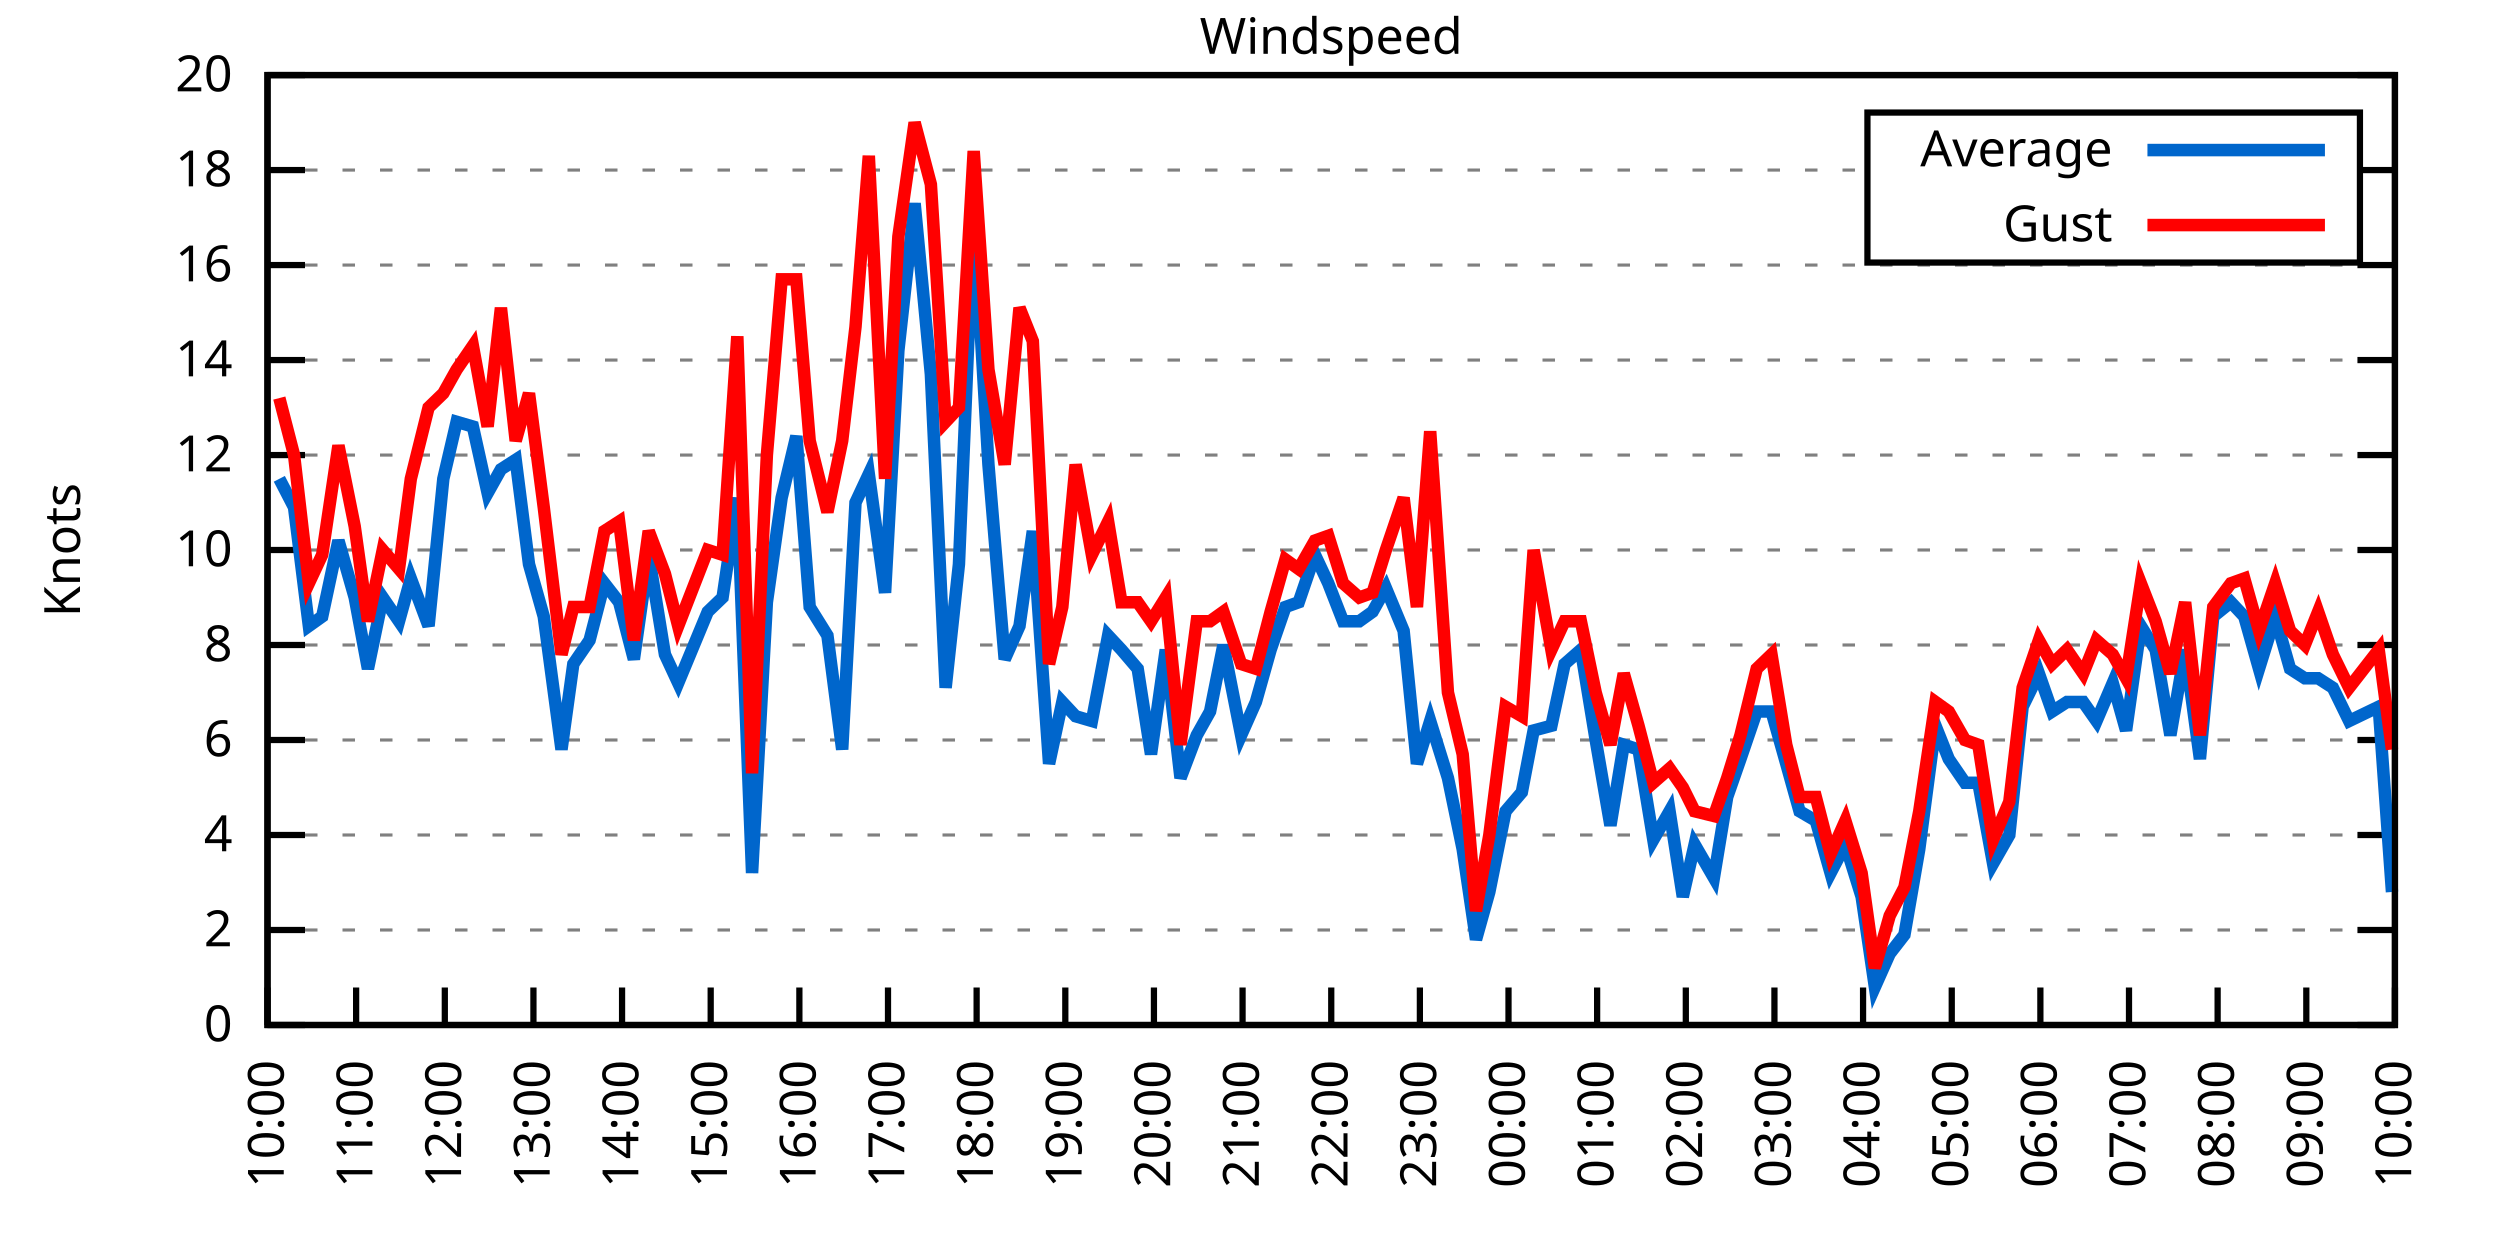
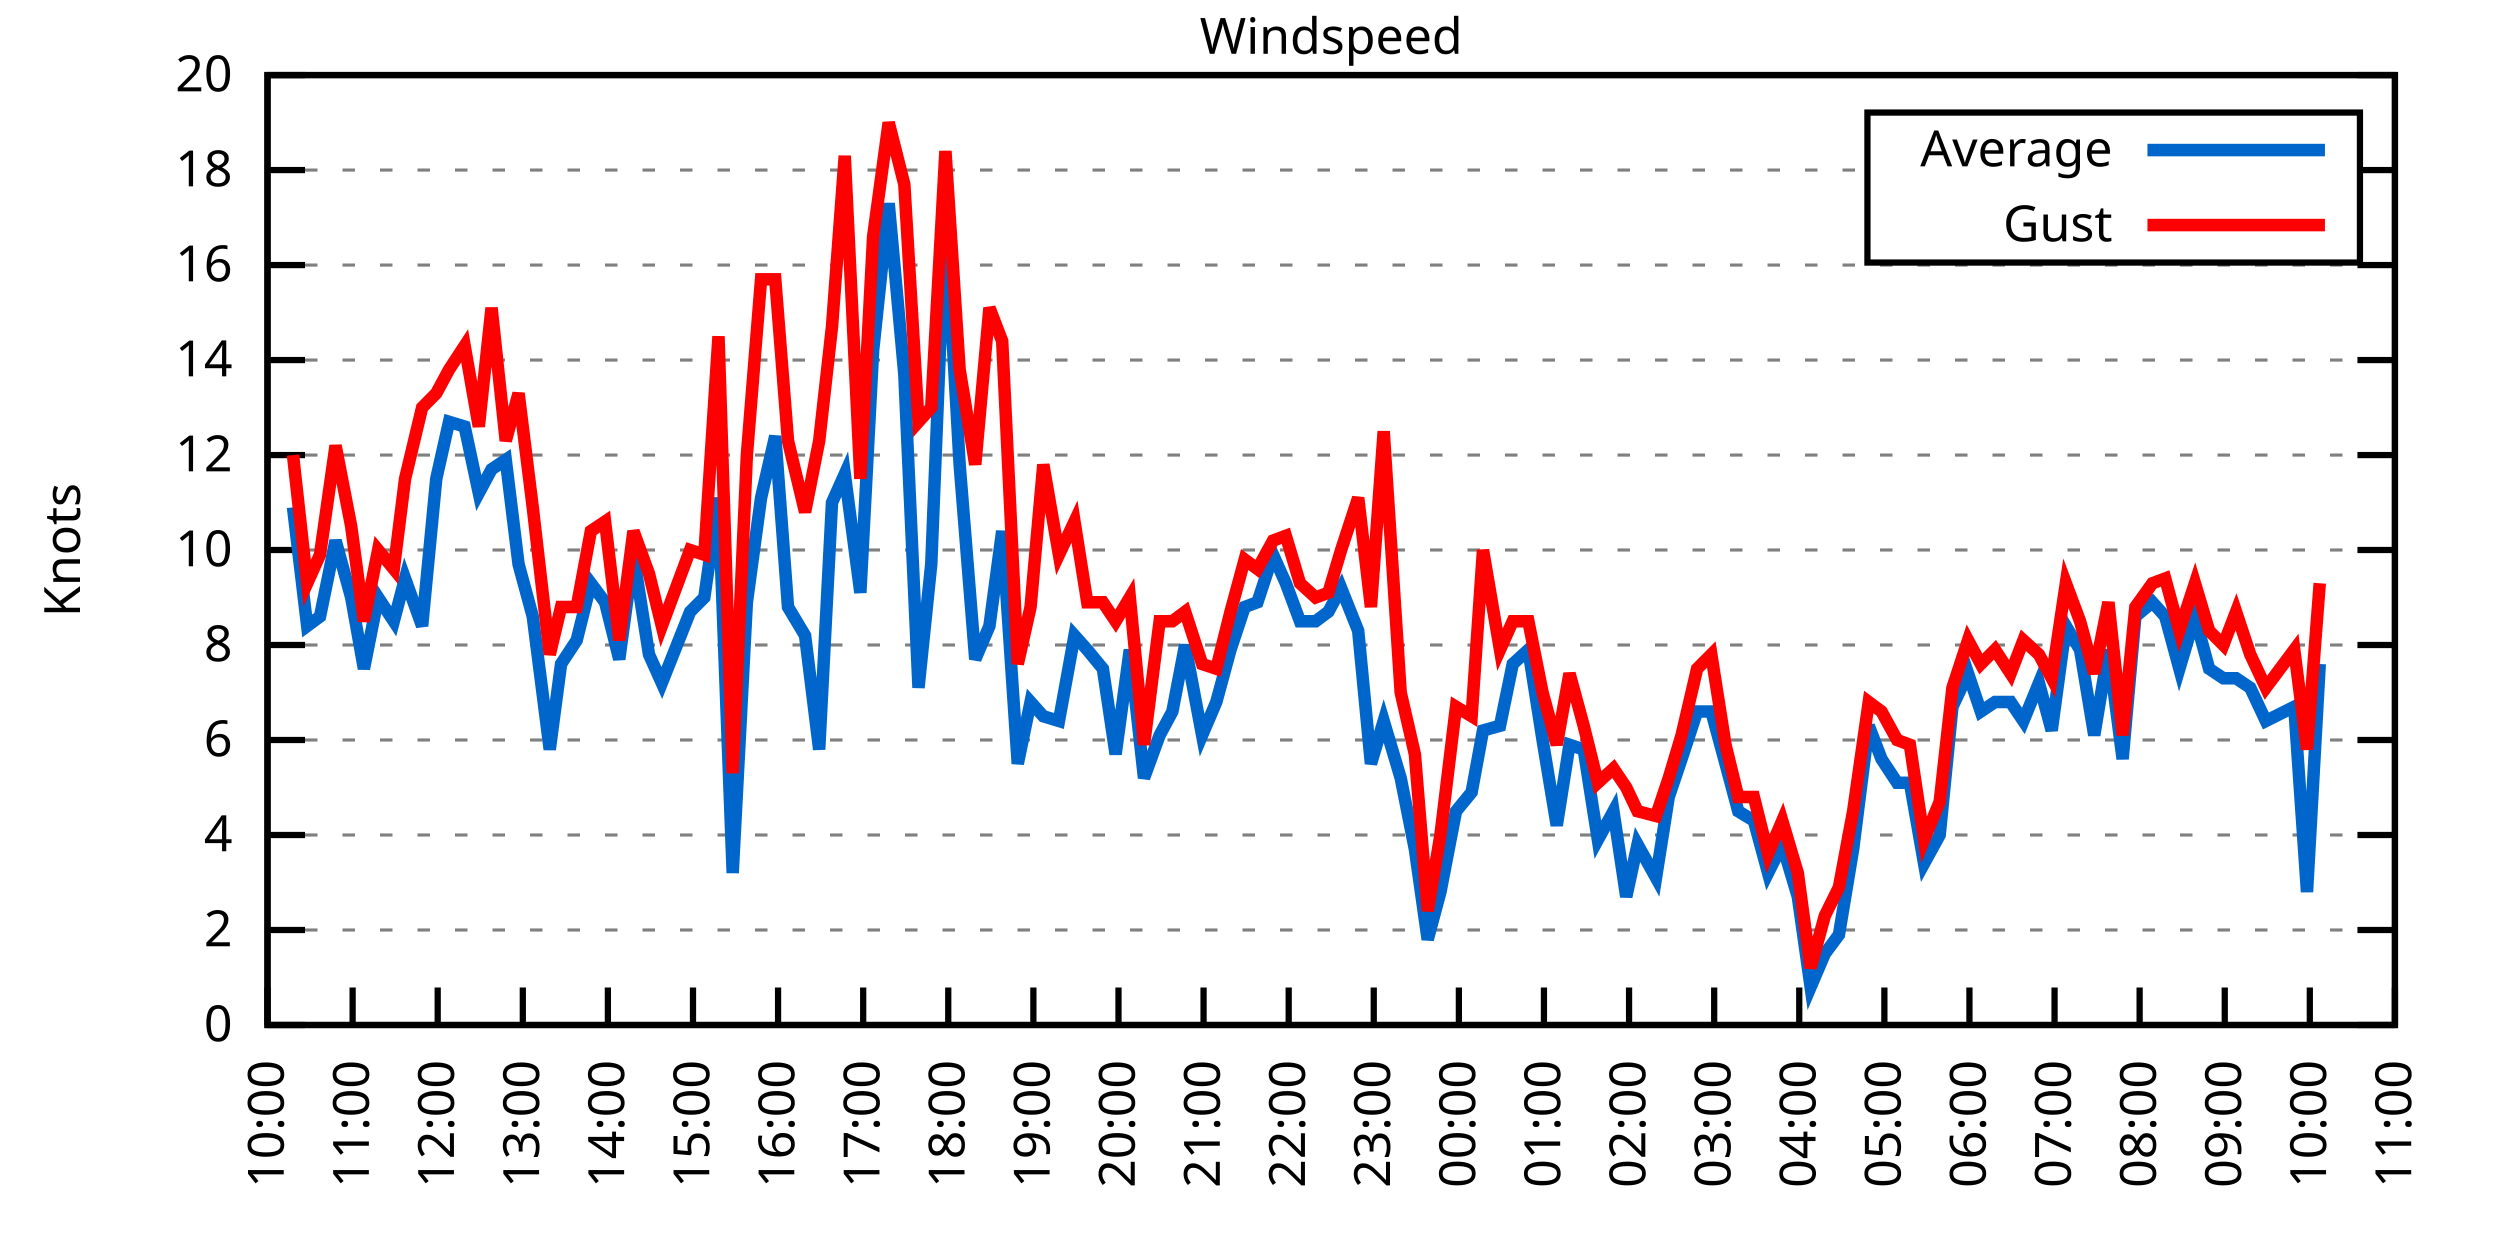
<svg xmlns="http://www.w3.org/2000/svg" xmlns:xlink="http://www.w3.org/1999/xlink" width="400" height="200" viewBox="0 0 400 200">
  <g id="gnuplot_canvas">
    <rect x="0" y="0" width="400" height="200" fill="none" />
    <defs>
      <circle id="gpDot" r="0.5" stroke-width="0.5" stroke="currentColor" />
      <path id="gpPt0" stroke-width="0.333" stroke="currentColor" d="M-1,0 h2 M0,-1 v2" />
      <path id="gpPt1" stroke-width="0.333" stroke="currentColor" d="M-1,-1 L1,1 M1,-1 L-1,1" />
      <path id="gpPt2" stroke-width="0.333" stroke="currentColor" d="M-1,0 L1,0 M0,-1 L0,1 M-1,-1 L1,1 M-1,1 L1,-1" />
      <rect id="gpPt3" stroke-width="0.333" stroke="currentColor" x="-1" y="-1" width="2" height="2" />
      <rect id="gpPt4" stroke-width="0.333" stroke="currentColor" fill="currentColor" x="-1" y="-1" width="2" height="2" />
      <circle id="gpPt5" stroke-width="0.333" stroke="currentColor" cx="0" cy="0" r="1" />
      <use xlink:href="#gpPt5" id="gpPt6" fill="currentColor" stroke="none" />
      <path id="gpPt7" stroke-width="0.333" stroke="currentColor" d="M0,-1.33 L-1.33,0.67 L1.33,0.67 z" />
      <use xlink:href="#gpPt7" id="gpPt8" fill="currentColor" stroke="none" />
      <use xlink:href="#gpPt7" id="gpPt9" stroke="currentColor" transform="rotate(180)" />
      <use xlink:href="#gpPt9" id="gpPt10" fill="currentColor" stroke="none" />
      <use xlink:href="#gpPt3" id="gpPt11" stroke="currentColor" transform="rotate(45)" />
      <use xlink:href="#gpPt11" id="gpPt12" fill="currentColor" stroke="none" />
      <path id="gpPt13" stroke-width="0.333" stroke="currentColor" d="M0,1.330 L1.265,0.411 L0.782,-1.067 L-0.782,-1.076 L-1.265,0.411 z" />
      <use xlink:href="#gpPt13" id="gpPt14" fill="currentColor" stroke="none" />
      <filter id="textbox" filterUnits="objectBoundingBox" x="0" y="0" height="1" width="1">
        <feFlood flood-color="white" flood-opacity="1" result="bgnd" />
        <feComposite in="SourceGraphic" in2="bgnd" operator="atop" />
      </filter>
      <filter id="greybox" filterUnits="objectBoundingBox" x="0" y="0" height="1" width="1">
        <feFlood flood-color="lightgrey" flood-opacity="1" result="grey" />
        <feComposite in="SourceGraphic" in2="grey" operator="atop" />
      </filter>
    </defs>
    <g fill="none" color="white" stroke="currentColor" stroke-width="1.00" stroke-linecap="butt" stroke-linejoin="miter">
</g>
    <g fill="none" color="black" stroke="currentColor" stroke-width="1.00" stroke-linecap="butt" stroke-linejoin="miter">
      <g stroke="none" shape-rendering="crispEdges">
        <polygon fill="rgb(255, 255, 255)" points="42.80,164.00 383.18,164.00 383.18,12.02 42.80,12.02 " />
      </g>
    </g>
    <g fill="none" color="black" stroke="currentColor" stroke-width="1.00" stroke-linecap="butt" stroke-linejoin="miter">
</g>
    <g fill="none" color="black" stroke="black" stroke-width="0.50" stroke-linecap="butt" stroke-linejoin="miter">
</g>
    <g fill="none" color="gray" stroke="currentColor" stroke-width="0.50" stroke-linecap="butt" stroke-linejoin="miter">
      <path stroke="gray" stroke-dasharray="2,4" class="gridline" d="M42.80,164.00 L383.19,164.00  " />
    </g>
    <g fill="none" color="gray" stroke="gray" stroke-width="1.00" stroke-linecap="butt" stroke-linejoin="miter">
</g>
    <g fill="none" color="black" stroke="currentColor" stroke-width="1.00" stroke-linecap="butt" stroke-linejoin="miter">
      <path stroke="black" d="M42.80,164.00 L48.80,164.00 M383.19,164.00 L377.19,164.00  " />
      <g transform="translate(37.20,166.60)" stroke="none" fill="black" font-family="Sans" font-size="8.00" text-anchor="end">
        <text>
          <tspan font-family="Sans"> 0</tspan>
        </text>
      </g>
    </g>
    <g fill="none" color="black" stroke="currentColor" stroke-width="1.00" stroke-linecap="butt" stroke-linejoin="miter">
</g>
    <g fill="none" color="black" stroke="black" stroke-width="0.50" stroke-linecap="butt" stroke-linejoin="miter">
</g>
    <g fill="none" color="gray" stroke="currentColor" stroke-width="0.50" stroke-linecap="butt" stroke-linejoin="miter">
      <path stroke="gray" stroke-dasharray="2,4" class="gridline" d="M42.80,148.80 L383.19,148.80  " />
    </g>
    <g fill="none" color="gray" stroke="gray" stroke-width="1.00" stroke-linecap="butt" stroke-linejoin="miter">
</g>
    <g fill="none" color="black" stroke="currentColor" stroke-width="1.00" stroke-linecap="butt" stroke-linejoin="miter">
      <path stroke="black" d="M42.80,148.80 L48.80,148.80 M383.19,148.80 L377.19,148.80  " />
      <g transform="translate(37.20,151.40)" stroke="none" fill="black" font-family="Sans" font-size="8.00" text-anchor="end">
        <text>
          <tspan font-family="Sans"> 2</tspan>
        </text>
      </g>
    </g>
    <g fill="none" color="black" stroke="currentColor" stroke-width="1.00" stroke-linecap="butt" stroke-linejoin="miter">
</g>
    <g fill="none" color="black" stroke="black" stroke-width="0.50" stroke-linecap="butt" stroke-linejoin="miter">
</g>
    <g fill="none" color="gray" stroke="currentColor" stroke-width="0.50" stroke-linecap="butt" stroke-linejoin="miter">
      <path stroke="gray" stroke-dasharray="2,4" class="gridline" d="M42.80,133.60 L383.19,133.60  " />
    </g>
    <g fill="none" color="gray" stroke="gray" stroke-width="1.00" stroke-linecap="butt" stroke-linejoin="miter">
</g>
    <g fill="none" color="black" stroke="currentColor" stroke-width="1.00" stroke-linecap="butt" stroke-linejoin="miter">
      <path stroke="black" d="M42.80,133.60 L48.80,133.60 M383.19,133.60 L377.19,133.60  " />
      <g transform="translate(37.20,136.20)" stroke="none" fill="black" font-family="Sans" font-size="8.00" text-anchor="end">
        <text>
          <tspan font-family="Sans"> 4</tspan>
        </text>
      </g>
    </g>
    <g fill="none" color="black" stroke="currentColor" stroke-width="1.00" stroke-linecap="butt" stroke-linejoin="miter">
</g>
    <g fill="none" color="black" stroke="black" stroke-width="0.50" stroke-linecap="butt" stroke-linejoin="miter">
</g>
    <g fill="none" color="gray" stroke="currentColor" stroke-width="0.50" stroke-linecap="butt" stroke-linejoin="miter">
      <path stroke="gray" stroke-dasharray="2,4" class="gridline" d="M42.80,118.40 L383.19,118.40  " />
    </g>
    <g fill="none" color="gray" stroke="gray" stroke-width="1.00" stroke-linecap="butt" stroke-linejoin="miter">
</g>
    <g fill="none" color="black" stroke="currentColor" stroke-width="1.00" stroke-linecap="butt" stroke-linejoin="miter">
      <path stroke="black" d="M42.80,118.40 L48.80,118.40 M383.19,118.40 L377.19,118.40  " />
      <g transform="translate(37.20,121.00)" stroke="none" fill="black" font-family="Sans" font-size="8.00" text-anchor="end">
        <text>
          <tspan font-family="Sans"> 6</tspan>
        </text>
      </g>
    </g>
    <g fill="none" color="black" stroke="currentColor" stroke-width="1.00" stroke-linecap="butt" stroke-linejoin="miter">
</g>
    <g fill="none" color="black" stroke="black" stroke-width="0.50" stroke-linecap="butt" stroke-linejoin="miter">
</g>
    <g fill="none" color="gray" stroke="currentColor" stroke-width="0.50" stroke-linecap="butt" stroke-linejoin="miter">
      <path stroke="gray" stroke-dasharray="2,4" class="gridline" d="M42.80,103.20 L383.19,103.20  " />
    </g>
    <g fill="none" color="gray" stroke="gray" stroke-width="1.00" stroke-linecap="butt" stroke-linejoin="miter">
</g>
    <g fill="none" color="black" stroke="currentColor" stroke-width="1.00" stroke-linecap="butt" stroke-linejoin="miter">
      <path stroke="black" d="M42.80,103.20 L48.80,103.20 M383.19,103.20 L377.19,103.20  " />
      <g transform="translate(37.20,105.80)" stroke="none" fill="black" font-family="Sans" font-size="8.00" text-anchor="end">
        <text>
          <tspan font-family="Sans"> 8</tspan>
        </text>
      </g>
    </g>
    <g fill="none" color="black" stroke="currentColor" stroke-width="1.00" stroke-linecap="butt" stroke-linejoin="miter">
</g>
    <g fill="none" color="black" stroke="black" stroke-width="0.50" stroke-linecap="butt" stroke-linejoin="miter">
</g>
    <g fill="none" color="gray" stroke="currentColor" stroke-width="0.50" stroke-linecap="butt" stroke-linejoin="miter">
      <path stroke="gray" stroke-dasharray="2,4" class="gridline" d="M42.80,88.00 L383.19,88.00  " />
    </g>
    <g fill="none" color="gray" stroke="gray" stroke-width="1.00" stroke-linecap="butt" stroke-linejoin="miter">
</g>
    <g fill="none" color="black" stroke="currentColor" stroke-width="1.00" stroke-linecap="butt" stroke-linejoin="miter">
      <path stroke="black" d="M42.80,88.00 L48.80,88.00 M383.19,88.00 L377.19,88.00  " />
      <g transform="translate(37.20,90.60)" stroke="none" fill="black" font-family="Sans" font-size="8.00" text-anchor="end">
        <text>
          <tspan font-family="Sans"> 10</tspan>
        </text>
      </g>
    </g>
    <g fill="none" color="black" stroke="currentColor" stroke-width="1.00" stroke-linecap="butt" stroke-linejoin="miter">
</g>
    <g fill="none" color="black" stroke="black" stroke-width="0.50" stroke-linecap="butt" stroke-linejoin="miter">
</g>
    <g fill="none" color="gray" stroke="currentColor" stroke-width="0.50" stroke-linecap="butt" stroke-linejoin="miter">
      <path stroke="gray" stroke-dasharray="2,4" class="gridline" d="M42.80,72.81 L383.19,72.81  " />
    </g>
    <g fill="none" color="gray" stroke="gray" stroke-width="1.00" stroke-linecap="butt" stroke-linejoin="miter">
</g>
    <g fill="none" color="black" stroke="currentColor" stroke-width="1.00" stroke-linecap="butt" stroke-linejoin="miter">
      <path stroke="black" d="M42.80,72.81 L48.80,72.81 M383.19,72.81 L377.19,72.81  " />
      <g transform="translate(37.20,75.41)" stroke="none" fill="black" font-family="Sans" font-size="8.00" text-anchor="end">
        <text>
          <tspan font-family="Sans"> 12</tspan>
        </text>
      </g>
    </g>
    <g fill="none" color="black" stroke="currentColor" stroke-width="1.00" stroke-linecap="butt" stroke-linejoin="miter">
</g>
    <g fill="none" color="black" stroke="black" stroke-width="0.50" stroke-linecap="butt" stroke-linejoin="miter">
</g>
    <g fill="none" color="gray" stroke="currentColor" stroke-width="0.50" stroke-linecap="butt" stroke-linejoin="miter">
      <path stroke="gray" stroke-dasharray="2,4" class="gridline" d="M42.80,57.61 L383.19,57.61  " />
    </g>
    <g fill="none" color="gray" stroke="gray" stroke-width="1.00" stroke-linecap="butt" stroke-linejoin="miter">
</g>
    <g fill="none" color="black" stroke="currentColor" stroke-width="1.00" stroke-linecap="butt" stroke-linejoin="miter">
      <path stroke="black" d="M42.80,57.61 L48.80,57.61 M383.19,57.61 L377.19,57.61  " />
      <g transform="translate(37.20,60.21)" stroke="none" fill="black" font-family="Sans" font-size="8.00" text-anchor="end">
        <text>
          <tspan font-family="Sans"> 14</tspan>
        </text>
      </g>
    </g>
    <g fill="none" color="black" stroke="currentColor" stroke-width="1.00" stroke-linecap="butt" stroke-linejoin="miter">
</g>
    <g fill="none" color="black" stroke="black" stroke-width="0.50" stroke-linecap="butt" stroke-linejoin="miter">
</g>
    <g fill="none" color="gray" stroke="currentColor" stroke-width="0.50" stroke-linecap="butt" stroke-linejoin="miter">
      <path stroke="gray" stroke-dasharray="2,4" class="gridline" d="M42.80,42.41 L383.19,42.41  " />
    </g>
    <g fill="none" color="gray" stroke="gray" stroke-width="1.00" stroke-linecap="butt" stroke-linejoin="miter">
</g>
    <g fill="none" color="black" stroke="currentColor" stroke-width="1.00" stroke-linecap="butt" stroke-linejoin="miter">
      <path stroke="black" d="M42.80,42.41 L48.80,42.41 M383.19,42.41 L377.19,42.41  " />
      <g transform="translate(37.20,45.01)" stroke="none" fill="black" font-family="Sans" font-size="8.00" text-anchor="end">
        <text>
          <tspan font-family="Sans"> 16</tspan>
        </text>
      </g>
    </g>
    <g fill="none" color="black" stroke="currentColor" stroke-width="1.00" stroke-linecap="butt" stroke-linejoin="miter">
</g>
    <g fill="none" color="black" stroke="black" stroke-width="0.50" stroke-linecap="butt" stroke-linejoin="miter">
</g>
    <g fill="none" color="gray" stroke="currentColor" stroke-width="0.50" stroke-linecap="butt" stroke-linejoin="miter">
      <path stroke="gray" stroke-dasharray="2,4" class="gridline" d="M42.80,27.21 L298.79,27.21 M377.59,27.21 L383.19,27.21  " />
    </g>
    <g fill="none" color="gray" stroke="gray" stroke-width="1.00" stroke-linecap="butt" stroke-linejoin="miter">
</g>
    <g fill="none" color="black" stroke="currentColor" stroke-width="1.00" stroke-linecap="butt" stroke-linejoin="miter">
      <path stroke="black" d="M42.80,27.21 L48.80,27.21 M383.19,27.21 L377.19,27.21  " />
      <g transform="translate(37.20,29.81)" stroke="none" fill="black" font-family="Sans" font-size="8.00" text-anchor="end">
        <text>
          <tspan font-family="Sans"> 18</tspan>
        </text>
      </g>
    </g>
    <g fill="none" color="black" stroke="currentColor" stroke-width="1.00" stroke-linecap="butt" stroke-linejoin="miter">
</g>
    <g fill="none" color="black" stroke="black" stroke-width="0.50" stroke-linecap="butt" stroke-linejoin="miter">
</g>
    <g fill="none" color="gray" stroke="currentColor" stroke-width="0.50" stroke-linecap="butt" stroke-linejoin="miter">
      <path stroke="gray" stroke-dasharray="2,4" class="gridline" d="M42.80,12.01 L383.19,12.01  " />
    </g>
    <g fill="none" color="gray" stroke="gray" stroke-width="1.00" stroke-linecap="butt" stroke-linejoin="miter">
</g>
    <g fill="none" color="black" stroke="currentColor" stroke-width="1.00" stroke-linecap="butt" stroke-linejoin="miter">
      <path stroke="black" d="M42.80,12.01 L48.80,12.01 M383.19,12.01 L377.19,12.01  " />
      <g transform="translate(37.20,14.61)" stroke="none" fill="black" font-family="Sans" font-size="8.00" text-anchor="end">
        <text>
          <tspan font-family="Sans"> 20</tspan>
        </text>
      </g>
    </g>
    <g fill="none" color="black" stroke="currentColor" stroke-width="1.00" stroke-linecap="butt" stroke-linejoin="miter">
      <path stroke="black" d="M42.80,164.00 L42.80,158.00  " />
      <g transform="translate(45.40,169.60) rotate(270.00)" stroke="none" fill="black" font-family="Sans" font-size="8.00" text-anchor="end">
        <text>
          <tspan font-family="Sans">10:00</tspan>
        </text>
      </g>
    </g>
    <g fill="none" color="black" stroke="currentColor" stroke-width="1.00" stroke-linecap="butt" stroke-linejoin="miter">
-       <path stroke="black" d="M56.98,164.00 L56.98,158.00  " />
-       <g transform="translate(59.58,169.60) rotate(270.00)" stroke="none" fill="black" font-family="Sans" font-size="8.00" text-anchor="end">
+       <path stroke="black" d="M56.42,164.00 L56.42,158.00  " />
+       <g transform="translate(59.02,169.60) rotate(270.00)" stroke="none" fill="black" font-family="Sans" font-size="8.00" text-anchor="end">
        <text>
          <tspan font-family="Sans">11:00</tspan>
        </text>
      </g>
    </g>
    <g fill="none" color="black" stroke="currentColor" stroke-width="1.00" stroke-linecap="butt" stroke-linejoin="miter">
-       <path stroke="black" d="M71.17,164.00 L71.17,158.00  " />
-       <g transform="translate(73.77,169.60) rotate(270.00)" stroke="none" fill="black" font-family="Sans" font-size="8.00" text-anchor="end">
+       <path stroke="black" d="M70.03,164.00 L70.03,158.00  " />
+       <g transform="translate(72.63,169.60) rotate(270.00)" stroke="none" fill="black" font-family="Sans" font-size="8.00" text-anchor="end">
        <text>
          <tspan font-family="Sans">12:00</tspan>
        </text>
      </g>
    </g>
    <g fill="none" color="black" stroke="currentColor" stroke-width="1.00" stroke-linecap="butt" stroke-linejoin="miter">
-       <path stroke="black" d="M85.35,164.00 L85.35,158.00  " />
-       <g transform="translate(87.95,169.60) rotate(270.00)" stroke="none" fill="black" font-family="Sans" font-size="8.00" text-anchor="end">
+       <path stroke="black" d="M83.65,164.00 L83.65,158.00  " />
+       <g transform="translate(86.25,169.60) rotate(270.00)" stroke="none" fill="black" font-family="Sans" font-size="8.00" text-anchor="end">
        <text>
          <tspan font-family="Sans">13:00</tspan>
        </text>
      </g>
    </g>
    <g fill="none" color="black" stroke="currentColor" stroke-width="1.00" stroke-linecap="butt" stroke-linejoin="miter">
-       <path stroke="black" d="M99.53,164.00 L99.53,158.00  " />
-       <g transform="translate(102.13,169.60) rotate(270.00)" stroke="none" fill="black" font-family="Sans" font-size="8.00" text-anchor="end">
+       <path stroke="black" d="M97.26,164.00 L97.26,158.00  " />
+       <g transform="translate(99.86,169.60) rotate(270.00)" stroke="none" fill="black" font-family="Sans" font-size="8.00" text-anchor="end">
        <text>
          <tspan font-family="Sans">14:00</tspan>
        </text>
      </g>
    </g>
    <g fill="none" color="black" stroke="currentColor" stroke-width="1.00" stroke-linecap="butt" stroke-linejoin="miter">
-       <path stroke="black" d="M113.71,164.00 L113.71,158.00  " />
-       <g transform="translate(116.31,169.60) rotate(270.00)" stroke="none" fill="black" font-family="Sans" font-size="8.00" text-anchor="end">
+       <path stroke="black" d="M110.88,164.00 L110.88,158.00  " />
+       <g transform="translate(113.48,169.60) rotate(270.00)" stroke="none" fill="black" font-family="Sans" font-size="8.00" text-anchor="end">
        <text>
          <tspan font-family="Sans">15:00</tspan>
        </text>
      </g>
    </g>
    <g fill="none" color="black" stroke="currentColor" stroke-width="1.00" stroke-linecap="butt" stroke-linejoin="miter">
-       <path stroke="black" d="M127.90,164.00 L127.90,158.00  " />
-       <g transform="translate(130.50,169.60) rotate(270.00)" stroke="none" fill="black" font-family="Sans" font-size="8.00" text-anchor="end">
+       <path stroke="black" d="M124.49,164.00 L124.49,158.00  " />
+       <g transform="translate(127.09,169.60) rotate(270.00)" stroke="none" fill="black" font-family="Sans" font-size="8.00" text-anchor="end">
        <text>
          <tspan font-family="Sans">16:00</tspan>
        </text>
      </g>
    </g>
    <g fill="none" color="black" stroke="currentColor" stroke-width="1.00" stroke-linecap="butt" stroke-linejoin="miter">
-       <path stroke="black" d="M142.08,164.00 L142.08,158.00  " />
-       <g transform="translate(144.68,169.60) rotate(270.00)" stroke="none" fill="black" font-family="Sans" font-size="8.00" text-anchor="end">
+       <path stroke="black" d="M138.11,164.00 L138.11,158.00  " />
+       <g transform="translate(140.71,169.60) rotate(270.00)" stroke="none" fill="black" font-family="Sans" font-size="8.00" text-anchor="end">
        <text>
          <tspan font-family="Sans">17:00</tspan>
        </text>
      </g>
    </g>
    <g fill="none" color="black" stroke="currentColor" stroke-width="1.00" stroke-linecap="butt" stroke-linejoin="miter">
-       <path stroke="black" d="M156.26,164.00 L156.26,158.00  " />
-       <g transform="translate(158.86,169.60) rotate(270.00)" stroke="none" fill="black" font-family="Sans" font-size="8.00" text-anchor="end">
+       <path stroke="black" d="M151.72,164.00 L151.72,158.00  " />
+       <g transform="translate(154.32,169.60) rotate(270.00)" stroke="none" fill="black" font-family="Sans" font-size="8.00" text-anchor="end">
        <text>
          <tspan font-family="Sans">18:00</tspan>
        </text>
      </g>
    </g>
    <g fill="none" color="black" stroke="currentColor" stroke-width="1.00" stroke-linecap="butt" stroke-linejoin="miter">
-       <path stroke="black" d="M170.45,164.00 L170.45,158.00  " />
-       <g transform="translate(173.05,169.60) rotate(270.00)" stroke="none" fill="black" font-family="Sans" font-size="8.00" text-anchor="end">
+       <path stroke="black" d="M165.34,164.00 L165.34,158.00  " />
+       <g transform="translate(167.94,169.60) rotate(270.00)" stroke="none" fill="black" font-family="Sans" font-size="8.00" text-anchor="end">
        <text>
          <tspan font-family="Sans">19:00</tspan>
        </text>
      </g>
    </g>
    <g fill="none" color="black" stroke="currentColor" stroke-width="1.00" stroke-linecap="butt" stroke-linejoin="miter">
-       <path stroke="black" d="M184.63,164.00 L184.63,158.00  " />
-       <g transform="translate(187.23,169.60) rotate(270.00)" stroke="none" fill="black" font-family="Sans" font-size="8.00" text-anchor="end">
+       <path stroke="black" d="M178.96,164.00 L178.96,158.00  " />
+       <g transform="translate(181.56,169.60) rotate(270.00)" stroke="none" fill="black" font-family="Sans" font-size="8.00" text-anchor="end">
        <text>
          <tspan font-family="Sans">20:00</tspan>
        </text>
      </g>
    </g>
    <g fill="none" color="black" stroke="currentColor" stroke-width="1.00" stroke-linecap="butt" stroke-linejoin="miter">
-       <path stroke="black" d="M198.81,164.00 L198.81,158.00  " />
-       <g transform="translate(201.41,169.60) rotate(270.00)" stroke="none" fill="black" font-family="Sans" font-size="8.00" text-anchor="end">
+       <path stroke="black" d="M192.57,164.00 L192.57,158.00  " />
+       <g transform="translate(195.17,169.60) rotate(270.00)" stroke="none" fill="black" font-family="Sans" font-size="8.00" text-anchor="end">
        <text>
          <tspan font-family="Sans">21:00</tspan>
        </text>
      </g>
    </g>
    <g fill="none" color="black" stroke="currentColor" stroke-width="1.00" stroke-linecap="butt" stroke-linejoin="miter">
-       <path stroke="black" d="M213.00,164.00 L213.00,158.00  " />
-       <g transform="translate(215.60,169.60) rotate(270.00)" stroke="none" fill="black" font-family="Sans" font-size="8.00" text-anchor="end">
+       <path stroke="black" d="M206.19,164.00 L206.19,158.00  " />
+       <g transform="translate(208.79,169.60) rotate(270.00)" stroke="none" fill="black" font-family="Sans" font-size="8.00" text-anchor="end">
        <text>
          <tspan font-family="Sans">22:00</tspan>
        </text>
      </g>
    </g>
    <g fill="none" color="black" stroke="currentColor" stroke-width="1.00" stroke-linecap="butt" stroke-linejoin="miter">
-       <path stroke="black" d="M227.18,164.00 L227.18,158.00  " />
-       <g transform="translate(229.78,169.60) rotate(270.00)" stroke="none" fill="black" font-family="Sans" font-size="8.00" text-anchor="end">
+       <path stroke="black" d="M219.80,164.00 L219.80,158.00  " />
+       <g transform="translate(222.40,169.60) rotate(270.00)" stroke="none" fill="black" font-family="Sans" font-size="8.00" text-anchor="end">
        <text>
          <tspan font-family="Sans">23:00</tspan>
        </text>
      </g>
    </g>
    <g fill="none" color="black" stroke="currentColor" stroke-width="1.00" stroke-linecap="butt" stroke-linejoin="miter">
-       <path stroke="black" d="M241.36,164.00 L241.36,158.00  " />
-       <g transform="translate(243.96,169.60) rotate(270.00)" stroke="none" fill="black" font-family="Sans" font-size="8.00" text-anchor="end">
+       <path stroke="black" d="M233.42,164.00 L233.42,158.00  " />
+       <g transform="translate(236.02,169.60) rotate(270.00)" stroke="none" fill="black" font-family="Sans" font-size="8.00" text-anchor="end">
        <text>
          <tspan font-family="Sans">00:00</tspan>
        </text>
      </g>
    </g>
    <g fill="none" color="black" stroke="currentColor" stroke-width="1.00" stroke-linecap="butt" stroke-linejoin="miter">
-       <path stroke="black" d="M255.54,164.00 L255.54,158.00  " />
-       <g transform="translate(258.14,169.60) rotate(270.00)" stroke="none" fill="black" font-family="Sans" font-size="8.00" text-anchor="end">
+       <path stroke="black" d="M247.03,164.00 L247.03,158.00  " />
+       <g transform="translate(249.63,169.60) rotate(270.00)" stroke="none" fill="black" font-family="Sans" font-size="8.00" text-anchor="end">
        <text>
          <tspan font-family="Sans">01:00</tspan>
        </text>
      </g>
    </g>
    <g fill="none" color="black" stroke="currentColor" stroke-width="1.00" stroke-linecap="butt" stroke-linejoin="miter">
-       <path stroke="black" d="M269.73,164.00 L269.73,158.00  " />
-       <g transform="translate(272.33,169.60) rotate(270.00)" stroke="none" fill="black" font-family="Sans" font-size="8.00" text-anchor="end">
+       <path stroke="black" d="M260.65,164.00 L260.65,158.00  " />
+       <g transform="translate(263.25,169.60) rotate(270.00)" stroke="none" fill="black" font-family="Sans" font-size="8.00" text-anchor="end">
        <text>
          <tspan font-family="Sans">02:00</tspan>
        </text>
      </g>
    </g>
    <g fill="none" color="black" stroke="currentColor" stroke-width="1.00" stroke-linecap="butt" stroke-linejoin="miter">
-       <path stroke="black" d="M283.91,164.00 L283.91,158.00  " />
-       <g transform="translate(286.51,169.60) rotate(270.00)" stroke="none" fill="black" font-family="Sans" font-size="8.00" text-anchor="end">
+       <path stroke="black" d="M274.27,164.00 L274.27,158.00  " />
+       <g transform="translate(276.87,169.60) rotate(270.00)" stroke="none" fill="black" font-family="Sans" font-size="8.00" text-anchor="end">
        <text>
          <tspan font-family="Sans">03:00</tspan>
        </text>
      </g>
    </g>
    <g fill="none" color="black" stroke="currentColor" stroke-width="1.00" stroke-linecap="butt" stroke-linejoin="miter">
-       <path stroke="black" d="M298.09,164.00 L298.09,158.00  " />
-       <g transform="translate(300.69,169.60) rotate(270.00)" stroke="none" fill="black" font-family="Sans" font-size="8.00" text-anchor="end">
+       <path stroke="black" d="M287.88,164.00 L287.88,158.00  " />
+       <g transform="translate(290.48,169.60) rotate(270.00)" stroke="none" fill="black" font-family="Sans" font-size="8.00" text-anchor="end">
        <text>
          <tspan font-family="Sans">04:00</tspan>
        </text>
      </g>
    </g>
    <g fill="none" color="black" stroke="currentColor" stroke-width="1.00" stroke-linecap="butt" stroke-linejoin="miter">
-       <path stroke="black" d="M312.28,164.00 L312.28,158.00  " />
-       <g transform="translate(314.88,169.60) rotate(270.00)" stroke="none" fill="black" font-family="Sans" font-size="8.00" text-anchor="end">
+       <path stroke="black" d="M301.50,164.00 L301.50,158.00  " />
+       <g transform="translate(304.10,169.60) rotate(270.00)" stroke="none" fill="black" font-family="Sans" font-size="8.00" text-anchor="end">
        <text>
          <tspan font-family="Sans">05:00</tspan>
        </text>
      </g>
    </g>
    <g fill="none" color="black" stroke="currentColor" stroke-width="1.00" stroke-linecap="butt" stroke-linejoin="miter">
-       <path stroke="black" d="M326.46,164.00 L326.46,158.00  " />
-       <g transform="translate(329.06,169.60) rotate(270.00)" stroke="none" fill="black" font-family="Sans" font-size="8.00" text-anchor="end">
+       <path stroke="black" d="M315.11,164.00 L315.11,158.00  " />
+       <g transform="translate(317.71,169.60) rotate(270.00)" stroke="none" fill="black" font-family="Sans" font-size="8.00" text-anchor="end">
        <text>
          <tspan font-family="Sans">06:00</tspan>
        </text>
      </g>
    </g>
    <g fill="none" color="black" stroke="currentColor" stroke-width="1.00" stroke-linecap="butt" stroke-linejoin="miter">
-       <path stroke="black" d="M340.64,164.00 L340.64,158.00  " />
-       <g transform="translate(343.24,169.60) rotate(270.00)" stroke="none" fill="black" font-family="Sans" font-size="8.00" text-anchor="end">
+       <path stroke="black" d="M328.73,164.00 L328.73,158.00  " />
+       <g transform="translate(331.33,169.60) rotate(270.00)" stroke="none" fill="black" font-family="Sans" font-size="8.00" text-anchor="end">
        <text>
          <tspan font-family="Sans">07:00</tspan>
        </text>
      </g>
    </g>
    <g fill="none" color="black" stroke="currentColor" stroke-width="1.00" stroke-linecap="butt" stroke-linejoin="miter">
-       <path stroke="black" d="M354.82,164.00 L354.82,158.00  " />
-       <g transform="translate(357.42,169.60) rotate(270.00)" stroke="none" fill="black" font-family="Sans" font-size="8.00" text-anchor="end">
+       <path stroke="black" d="M342.34,164.00 L342.34,158.00  " />
+       <g transform="translate(344.94,169.60) rotate(270.00)" stroke="none" fill="black" font-family="Sans" font-size="8.00" text-anchor="end">
        <text>
          <tspan font-family="Sans">08:00</tspan>
        </text>
      </g>
    </g>
    <g fill="none" color="black" stroke="currentColor" stroke-width="1.00" stroke-linecap="butt" stroke-linejoin="miter">
-       <path stroke="black" d="M369.01,164.00 L369.01,158.00  " />
-       <g transform="translate(371.61,169.60) rotate(270.00)" stroke="none" fill="black" font-family="Sans" font-size="8.00" text-anchor="end">
+       <path stroke="black" d="M355.96,164.00 L355.96,158.00  " />
+       <g transform="translate(358.56,169.60) rotate(270.00)" stroke="none" fill="black" font-family="Sans" font-size="8.00" text-anchor="end">
        <text>
          <tspan font-family="Sans">09:00</tspan>
+         </text>
+       </g>
+     </g>
+     <g fill="none" color="black" stroke="currentColor" stroke-width="1.00" stroke-linecap="butt" stroke-linejoin="miter">
+       <path stroke="black" d="M369.57,164.00 L369.57,158.00  " />
+       <g transform="translate(372.17,169.60) rotate(270.00)" stroke="none" fill="black" font-family="Sans" font-size="8.00" text-anchor="end">
+         <text>
+           <tspan font-family="Sans">10:00</tspan>
        </text>
      </g>
    </g>
    <g fill="none" color="black" stroke="currentColor" stroke-width="1.00" stroke-linecap="butt" stroke-linejoin="miter">
      <path stroke="black" d="M383.19,164.00 L383.19,158.00  " />
      <g transform="translate(385.79,169.60) rotate(270.00)" stroke="none" fill="black" font-family="Sans" font-size="8.00" text-anchor="end">
        <text>
-           <tspan font-family="Sans">10:00</tspan>
+           <tspan font-family="Sans">11:00</tspan>
        </text>
      </g>
    </g>
    <g fill="none" color="black" stroke="currentColor" stroke-width="1.00" stroke-linecap="butt" stroke-linejoin="miter">
</g>
    <g fill="none" color="black" stroke="currentColor" stroke-width="1.00" stroke-linecap="butt" stroke-linejoin="miter">
      <path stroke="black" d="M42.80,12.01 L42.80,164.00 L383.19,164.00 L383.19,12.01 L42.80,12.01 Z  " />
    </g>
    <g fill="none" color="black" stroke="currentColor" stroke-width="1.00" stroke-linecap="butt" stroke-linejoin="miter">
</g>
    <g fill="none" color="black" stroke="currentColor" stroke-width="1.00" stroke-linecap="butt" stroke-linejoin="miter">
      <path stroke="black" d="M298.79,42.01 L298.79,18.01 L377.59,18.01 L377.59,42.01 L298.79,42.01 Z  " />
    </g>
    <g id="Windspeed_plot_1">
      <g fill="none" color="white" stroke="black" stroke-width="2.00" stroke-linecap="butt" stroke-linejoin="miter">
</g>
      <g fill="none" color="black" stroke="currentColor" stroke-width="2.00" stroke-linecap="butt" stroke-linejoin="miter">
        <g transform="translate(337.99,26.61)" stroke="none" fill="black" font-family="Sans" font-size="8.00" text-anchor="end">
          <text>
            <tspan font-family="Sans">Average</tspan>
          </text>
        </g>
      </g>
      <g fill="none" color="black" stroke="currentColor" stroke-width="2.00" stroke-linecap="butt" stroke-linejoin="miter">
-         <path stroke="rgb(  0, 102, 204)" d="M343.59,24.01 L371.99,24.01 M44.69,76.61 L47.05,81.17 L49.42,100.16 L51.55,98.64 L54.15,86.49 L56.75,95.60   L58.87,107.00 L61.24,95.60 L63.84,99.40 L65.73,92.56 L68.57,100.16 L70.93,76.61 L73.06,67.49 L75.66,68.25   L78.02,78.89 L80.15,75.09 L82.51,73.57 L84.64,90.28 L87.00,98.64 L89.84,119.92 L91.73,106.24 L94.33,102.44   L96.70,93.32 L99.06,96.36 L101.42,105.48 L103.79,88.76 L106.39,104.72 L108.51,109.28 L113.24,97.88 L115.61,95.60   L117.97,79.65 L120.33,139.68 L122.70,96.36 L125.06,79.65 L127.42,69.77 L129.55,97.12 L132.39,101.68 L134.75,119.92   L136.88,80.41 L139.01,75.85 L141.61,94.84 L143.74,56.09 L146.34,32.53 L148.94,59.89 L151.30,110.04 L153.43,90.28   L155.79,34.05 L158.15,74.33 L160.75,105.48 L163.12,100.16 L165.25,84.97 L167.85,122.20 L169.97,112.32 L172.10,114.60   L174.70,115.36 L177.30,101.68 L179.43,103.96 L182.03,107.00 L184.16,120.68 L186.52,103.96 L188.88,124.48 L191.48,117.64   L193.61,113.84 L195.74,103.20 L198.58,117.64 L200.94,112.32 L203.30,103.96 L205.67,97.12 L207.79,96.36 L210.39,88.76   L212.52,93.32 L214.89,99.40 L217.49,99.40 L219.61,97.88 L221.74,94.08 L224.58,100.92 L226.71,122.20 L228.83,115.36   L231.67,124.48 L234.03,135.88 L236.16,150.32 L238.29,142.72 L240.89,129.80 L243.49,126.76 L245.38,116.88 L248.22,116.12   L250.34,106.24 L252.94,103.96 L255.31,118.40 L257.67,132.08 L259.80,119.16 L262.16,119.92 L264.53,134.36 L267.13,129.80   L269.25,143.48 L271.14,135.12 L274.22,140.44 L276.35,127.52 L278.47,121.44 L281.07,113.84 L283.44,113.84 L285.80,122.20   L287.93,129.80 L290.53,131.32 L292.89,139.68 L295.26,135.12 L297.86,143.48 L299.98,157.92 L302.35,152.60 L304.71,149.56   L307.08,135.88 L309.68,116.12 L311.80,121.44 L314.40,125.24 L316.53,125.24 L318.89,138.16 L321.49,133.60 L323.62,113.08   L326.22,107.76 L328.35,113.84 L330.71,112.32 L333.31,112.32 L335.44,115.36 L338.04,109.28 L340.17,116.88 L342.53,100.16   L344.90,103.96 L347.26,117.64 L349.62,103.96 L351.99,121.44 L354.12,98.64 L356.95,96.36 L359.08,98.64 L361.44,107.00   L364.04,98.64 L366.41,107.00 L368.77,108.52 L370.90,108.52 L373.26,110.04 L375.86,115.36 L380.59,113.08 L382.72,142.72    " />
+         <path stroke="rgb(  0, 102, 204)" d="M343.59,24.01 L371.99,24.01 M46.88,81.17 L49.15,100.16 L51.20,98.64 L53.69,86.49 L56.19,95.60 L58.23,107.00   L60.50,95.60 L63.00,99.40 L64.81,92.56 L67.54,100.16 L69.80,76.61 L71.85,67.49 L74.34,68.25 L76.61,78.89   L78.65,75.09 L80.92,73.57 L82.97,90.28 L85.24,98.64 L87.96,119.92 L89.77,106.24 L92.27,102.44 L94.54,93.32   L96.81,96.36 L99.08,105.48 L101.35,88.76 L103.84,104.72 L105.89,109.28 L110.42,97.88 L112.69,95.60 L114.96,79.65   L117.23,139.68 L119.50,96.36 L121.77,79.65 L124.04,69.77 L126.08,97.12 L128.81,101.68 L131.07,119.92 L133.12,80.41   L135.16,75.85 L137.66,94.84 L139.70,56.09 L142.19,32.53 L144.69,59.89 L146.96,110.04 L149.00,90.28 L151.27,34.05   L153.54,74.33 L156.04,105.48 L158.31,100.16 L160.35,84.97 L162.84,122.20 L164.89,112.32 L166.93,114.60 L169.43,115.36   L171.92,101.68 L173.96,103.96 L176.46,107.00 L178.50,120.68 L180.77,103.96 L183.04,124.48 L185.54,117.64 L187.58,113.84   L189.62,103.20 L192.34,117.64 L194.61,112.32 L196.88,103.96 L199.15,97.12 L201.19,96.36 L203.69,88.76 L205.73,93.32   L208.00,99.40 L210.50,99.40 L212.54,97.88 L214.58,94.08 L217.31,100.92 L219.35,122.20 L221.39,115.36 L224.11,124.48   L226.38,135.88 L228.43,150.32 L230.47,142.72 L232.96,129.80 L235.46,126.76 L237.28,116.88 L240.00,116.12 L242.04,106.24   L244.54,103.96 L246.81,118.40 L249.08,132.08 L251.12,119.16 L253.39,119.92 L255.66,134.36 L258.15,129.80 L260.20,143.48   L262.01,135.12 L264.96,140.44 L267.00,127.52 L269.05,121.44 L271.54,113.84 L273.81,113.84 L276.08,122.20 L278.12,129.80   L280.62,131.32 L282.89,139.68 L285.16,135.12 L287.65,143.48 L289.70,157.92 L291.97,152.60 L294.23,149.56 L296.50,135.88   L299.00,116.12 L301.04,121.44 L303.54,125.24 L305.58,125.24 L307.85,138.16 L310.35,133.60 L312.39,113.08 L314.89,107.76   L316.93,113.84 L319.20,112.32 L321.69,112.32 L323.74,115.36 L326.23,109.28 L328.27,116.88 L330.54,100.16 L332.81,103.96   L335.08,117.64 L337.35,103.96 L339.62,121.44 L341.66,98.64 L344.39,96.36 L346.43,98.64 L348.70,107.00 L351.19,98.64   L353.46,107.00 L355.73,108.52 L357.77,108.52 L360.04,110.04 L362.54,115.36 L367.08,113.08 L369.12,142.72 L371.16,106.24    " />
      </g>
    </g>
    <g id="Windspeed_plot_2">
      <g fill="none" color="black" stroke="currentColor" stroke-width="2.00" stroke-linecap="butt" stroke-linejoin="miter">
        <g transform="translate(337.99,38.61)" stroke="none" fill="black" font-family="Sans" font-size="8.00" text-anchor="end">
          <text>
            <tspan font-family="Sans">Gust</tspan>
          </text>
        </g>
      </g>
      <g fill="none" color="black" stroke="currentColor" stroke-width="2.00" stroke-linecap="butt" stroke-linejoin="miter">
-         <path stroke="rgb(255,   0,   0)" d="M343.59,36.01 L371.99,36.01 M44.69,63.69 L47.05,72.81 L49.42,93.32 L51.55,88.76 L54.15,71.29 L56.75,84.21   L58.87,99.40 L61.24,88.00 L63.84,91.04 L65.73,76.61 L68.57,65.21 L70.93,62.93 L73.06,59.13 L75.66,55.33   L78.02,68.25 L80.15,49.25 L82.51,70.53 L84.64,62.93 L87.00,81.17 L89.84,104.72 L91.73,97.12 L94.33,97.12   L96.70,84.97 L99.06,83.45 L101.42,102.44 L103.79,84.97 L106.39,91.80 L108.51,100.16 L113.24,88.00 L115.61,88.76   L117.97,53.81 L120.33,123.72 L122.70,72.81 L125.06,44.69 L127.42,44.69 L129.55,70.53 L132.39,81.93 L134.75,70.53   L136.88,52.29 L139.01,24.93 L141.61,76.61 L143.74,37.85 L146.34,19.61 L148.94,29.49 L151.30,67.49 L153.43,65.21   L155.79,24.17 L158.15,59.13 L160.75,74.33 L163.12,49.25 L165.25,54.57 L167.85,106.24 L169.97,97.12 L172.10,74.33   L174.70,88.76 L177.30,83.45 L179.43,96.36 L182.03,96.36 L184.16,99.40 L186.52,95.60 L188.88,119.16 L191.48,99.40   L193.61,99.40 L195.74,97.88 L198.58,106.24 L200.94,107.00 L203.30,97.88 L205.67,89.52 L207.79,91.04 L210.39,86.49   L212.52,85.73 L214.89,93.32 L217.49,95.60 L219.61,94.84 L221.74,88.00 L224.58,79.65 L226.71,97.12 L228.83,69.01   L231.67,110.80 L234.03,120.68 L236.16,145.76 L238.29,133.60 L240.89,113.08 L243.49,114.60 L245.38,88.00 L248.22,103.96   L250.34,99.40 L252.94,99.40 L255.31,110.80 L257.67,119.16 L259.80,107.76 L262.16,116.12 L264.53,125.24 L267.13,122.96   L269.25,126.00 L271.14,129.80 L274.22,130.56 L276.35,124.48 L278.47,117.64 L281.07,107.00 L283.44,104.72 L285.80,119.16   L287.93,127.52 L290.53,127.52 L292.89,136.64 L295.26,131.32 L297.86,139.68 L299.98,154.88 L302.35,146.52 L304.71,141.96   L307.08,129.80 L309.68,112.32 L311.80,113.84 L314.40,118.40 L316.53,119.16 L318.89,134.36 L321.49,128.28 L323.62,110.04   L326.22,102.44 L328.35,106.24 L330.71,103.96 L333.31,107.76 L335.44,102.44 L338.04,104.72 L340.17,108.52 L342.53,93.32   L344.90,99.40 L347.26,107.76 L349.62,96.36 L351.99,117.64 L354.12,97.12 L356.95,93.32 L359.08,92.56 L361.44,100.92   L364.04,93.32 L366.41,100.92 L368.77,103.20 L370.90,97.88 L373.26,104.72 L375.86,110.04 L380.59,103.96 L382.72,119.92    " />
+         <path stroke="rgb(255,   0,   0)" d="M343.59,36.01 L371.99,36.01 M46.88,72.81 L49.15,93.32 L51.20,88.76 L53.69,71.29 L56.19,84.21 L58.23,99.40   L60.50,88.00 L63.00,91.04 L64.81,76.61 L67.54,65.21 L69.80,62.93 L71.85,59.13 L74.34,55.33 L76.61,68.25   L78.65,49.25 L80.92,70.53 L82.97,62.93 L85.24,81.17 L87.96,104.72 L89.77,97.12 L92.27,97.12 L94.54,84.97   L96.81,83.45 L99.08,102.44 L101.35,84.97 L103.84,91.80 L105.89,100.16 L110.42,88.00 L112.69,88.76 L114.96,53.81   L117.23,123.72 L119.50,72.81 L121.77,44.69 L124.04,44.69 L126.08,70.53 L128.81,81.93 L131.07,70.53 L133.12,52.29   L135.16,24.93 L137.66,76.61 L139.70,37.85 L142.19,19.61 L144.69,29.49 L146.96,67.49 L149.00,65.21 L151.27,24.17   L153.54,59.13 L156.04,74.33 L158.31,49.25 L160.35,54.57 L162.84,106.24 L164.89,97.12 L166.93,74.33 L169.43,88.76   L171.92,83.45 L173.96,96.36 L176.46,96.36 L178.50,99.40 L180.77,95.60 L183.04,119.16 L185.54,99.40 L187.58,99.40   L189.62,97.88 L192.34,106.24 L194.61,107.00 L196.88,97.88 L199.15,89.52 L201.19,91.04 L203.69,86.49 L205.73,85.73   L208.00,93.32 L210.50,95.60 L212.54,94.84 L214.58,88.00 L217.31,79.65 L219.35,97.12 L221.39,69.01 L224.11,110.80   L226.38,120.68 L228.43,145.76 L230.47,133.60 L232.96,113.08 L235.46,114.60 L237.28,88.00 L240.00,103.96 L242.04,99.40   L244.54,99.40 L246.81,110.80 L249.08,119.16 L251.12,107.76 L253.39,116.12 L255.66,125.24 L258.15,122.96 L260.20,126.00   L262.01,129.80 L264.96,130.56 L267.00,124.48 L269.05,117.64 L271.54,107.00 L273.81,104.72 L276.08,119.16 L278.12,127.52   L280.62,127.52 L282.89,136.64 L285.16,131.32 L287.65,139.68 L289.70,154.88 L291.97,146.52 L294.23,141.96 L296.50,129.80   L299.00,112.32 L301.04,113.84 L303.54,118.40 L305.58,119.16 L307.85,134.36 L310.35,128.28 L312.39,110.04 L314.89,102.44   L316.93,106.24 L319.20,103.96 L321.69,107.76 L323.74,102.44 L326.23,104.72 L328.27,108.52 L330.54,93.32 L332.81,99.40   L335.08,107.76 L337.35,96.36 L339.62,117.64 L341.66,97.12 L344.39,93.32 L346.43,92.56 L348.70,100.92 L351.19,93.32   L353.46,100.92 L355.73,103.20 L357.77,97.88 L360.04,104.72 L362.54,110.04 L367.08,103.96 L369.12,119.92 L371.16,93.32    " />
      </g>
    </g>
    <g fill="none" color="black" stroke="currentColor" stroke-width="2.00" stroke-linecap="butt" stroke-linejoin="miter">
</g>
    <g fill="none" color="black" stroke="black" stroke-width="1.00" stroke-linecap="butt" stroke-linejoin="miter">
</g>
    <g fill="none" color="black" stroke="currentColor" stroke-width="1.00" stroke-linecap="butt" stroke-linejoin="miter">
      <path stroke="black" d="M42.80,12.01 L42.80,164.00 L383.19,164.00 L383.19,12.01 L42.80,12.01 Z  " />
      <g transform="translate(12.80,88.01) rotate(270.00)" stroke="none" fill="black" font-family="Sans" font-size="8.00" text-anchor="middle">
        <text>
          <tspan font-family="Sans">Knots</tspan>
        </text>
      </g>
    </g>
    <g fill="none" color="black" stroke="currentColor" stroke-width="1.00" stroke-linecap="butt" stroke-linejoin="miter">
</g>
    <g fill="none" color="black" stroke="currentColor" stroke-width="1.00" stroke-linecap="butt" stroke-linejoin="miter">
      <g transform="translate(212.99,8.61)" stroke="none" fill="black" font-family="Sans" font-size="8.00" text-anchor="middle">
        <text>
          <tspan font-family="Sans">Windspeed</tspan>
        </text>
      </g>
    </g>
    <g fill="none" color="black" stroke="currentColor" stroke-width="1.00" stroke-linecap="butt" stroke-linejoin="miter">
</g>
  </g>
</svg>
